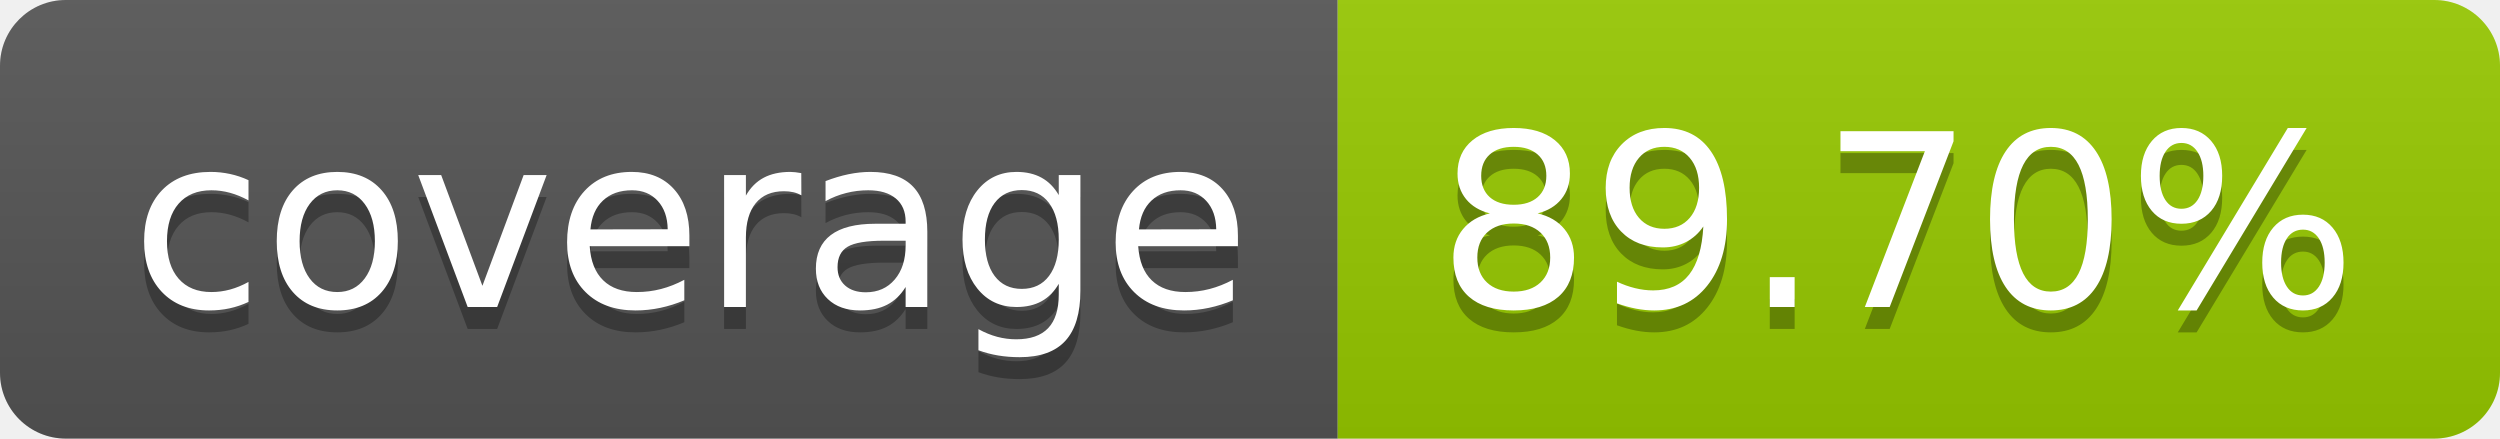
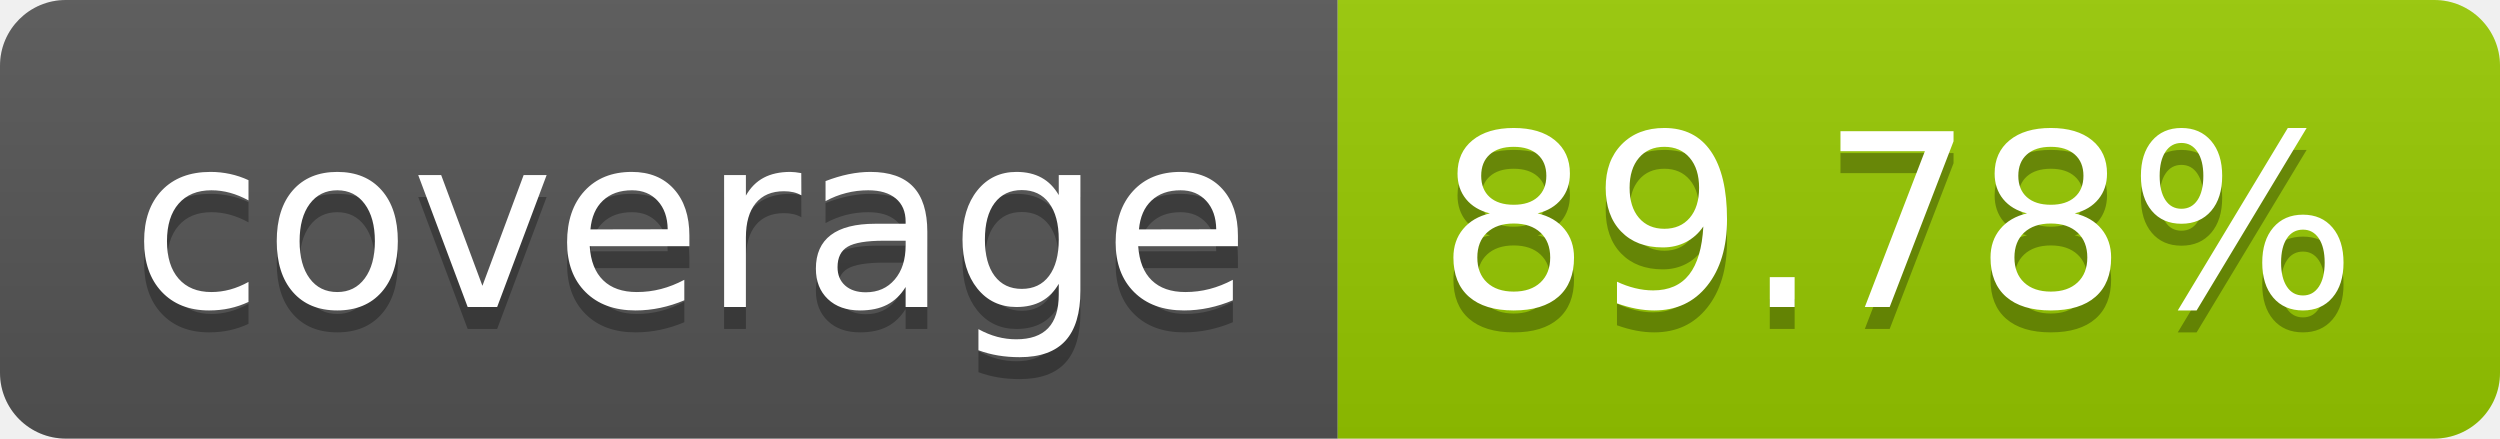
- <svg xmlns="http://www.w3.org/2000/svg" width="114" height="20" role="img" aria-label="coverage: 89.70%">
+ <svg xmlns="http://www.w3.org/2000/svg" width="114" height="20" role="img" aria-label="coverage: 89.78%">
  <linearGradient id="s" x2="0" y2="100%">
    <stop offset="0" stop-color="#bbb" stop-opacity=".1" />
    <stop offset="1" stop-opacity=".1" />
  </linearGradient>
  <clipPath id="r">
    <rect width="114" height="20" rx="3" fill="#fff" />
  </clipPath>
  <g clip-path="url(#r)">
    <rect width="61" height="20" fill="#555" />
    <rect x="61" width="53" height="20" fill="#97ca00" />
    <rect width="114" height="20" fill="url(#s)" />
  </g>
  <g fill="#fff" text-anchor="middle" font-family="Verdana,Geneva,DejaVu Sans,sans-serif" text-rendering="geometricPrecision" font-size="110">
    <text aria-hidden="true" x="315" y="150" fill="#010101" fill-opacity=".3" transform="scale(.1)" textLength="510">coverage</text>
    <text x="315" y="140" transform="scale(.1)" fill="#fff" textLength="510">coverage</text>
-     <text aria-hidden="true" x="865" y="150" fill="#010101" fill-opacity=".3" transform="scale(.1)" textLength="430">89.70%</text>
-     <text x="865" y="140" transform="scale(.1)" fill="#fff" textLength="430">89.70%</text>
+     <text aria-hidden="true" x="865" y="150" fill="#010101" fill-opacity=".3" transform="scale(.1)" textLength="430">89.78%</text>
+     <text x="865" y="140" transform="scale(.1)" fill="#fff" textLength="430">89.78%</text>
  </g>
</svg>
